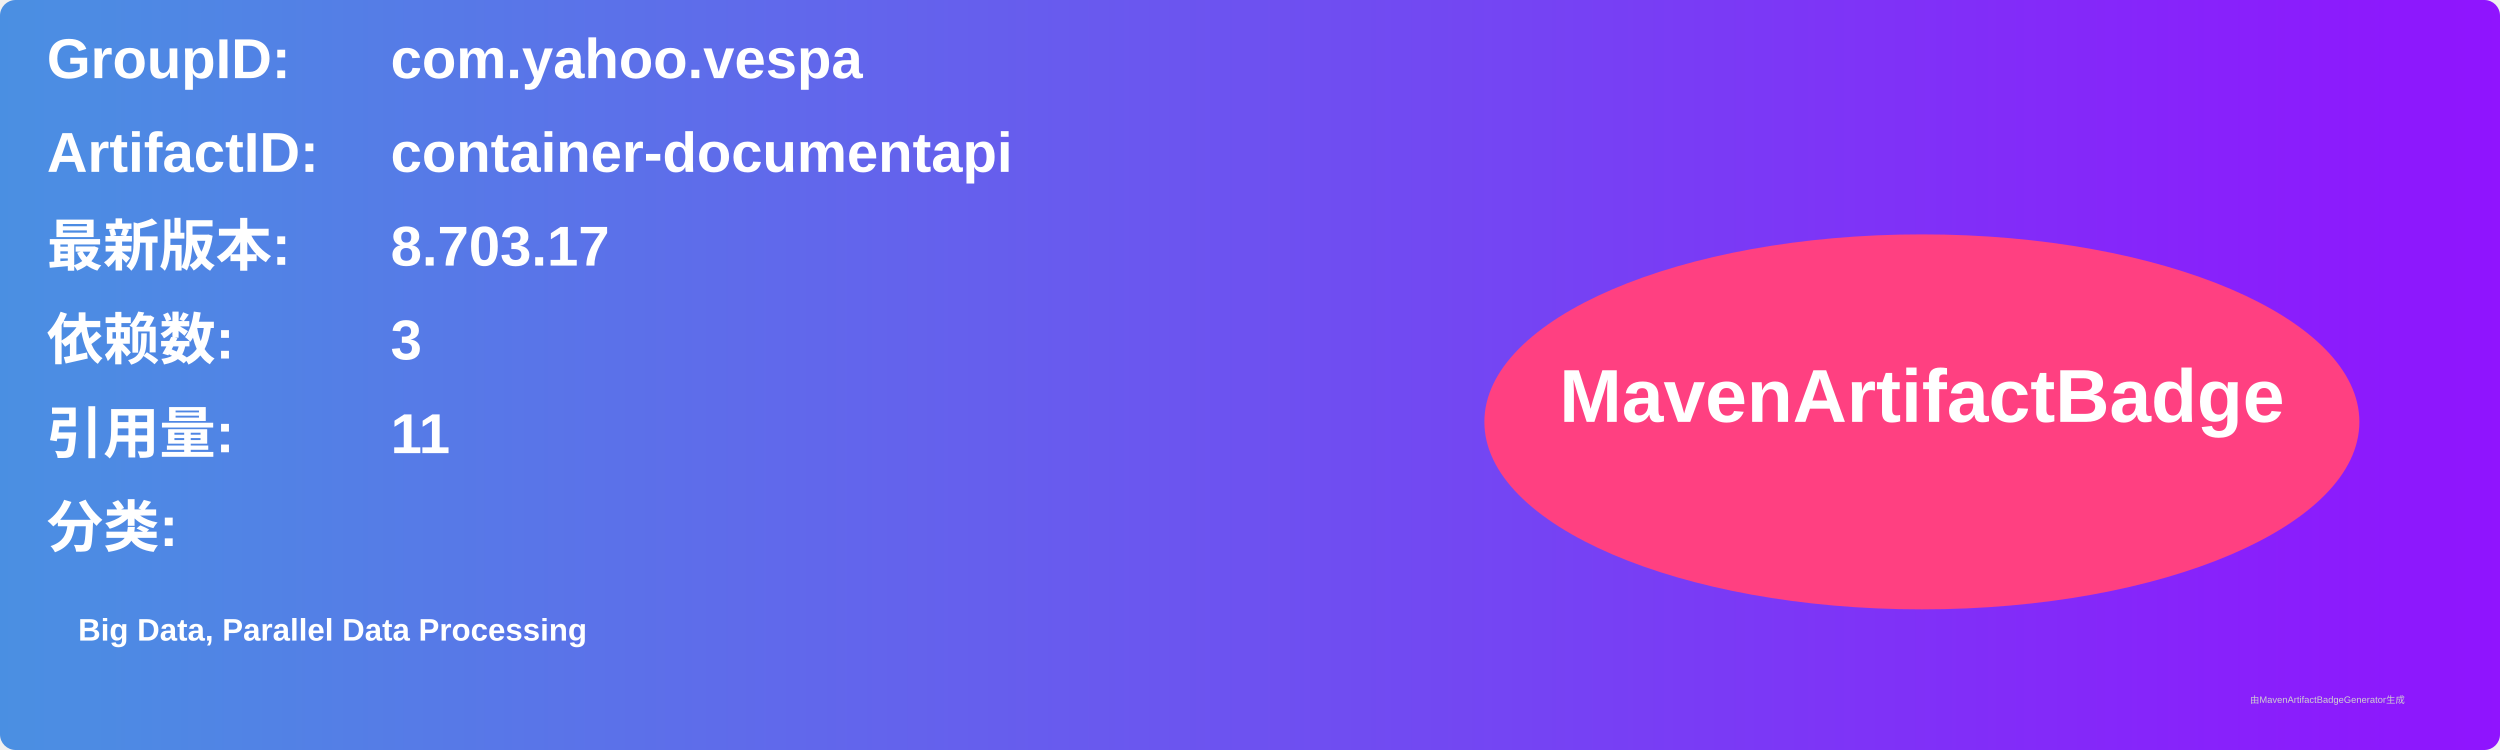
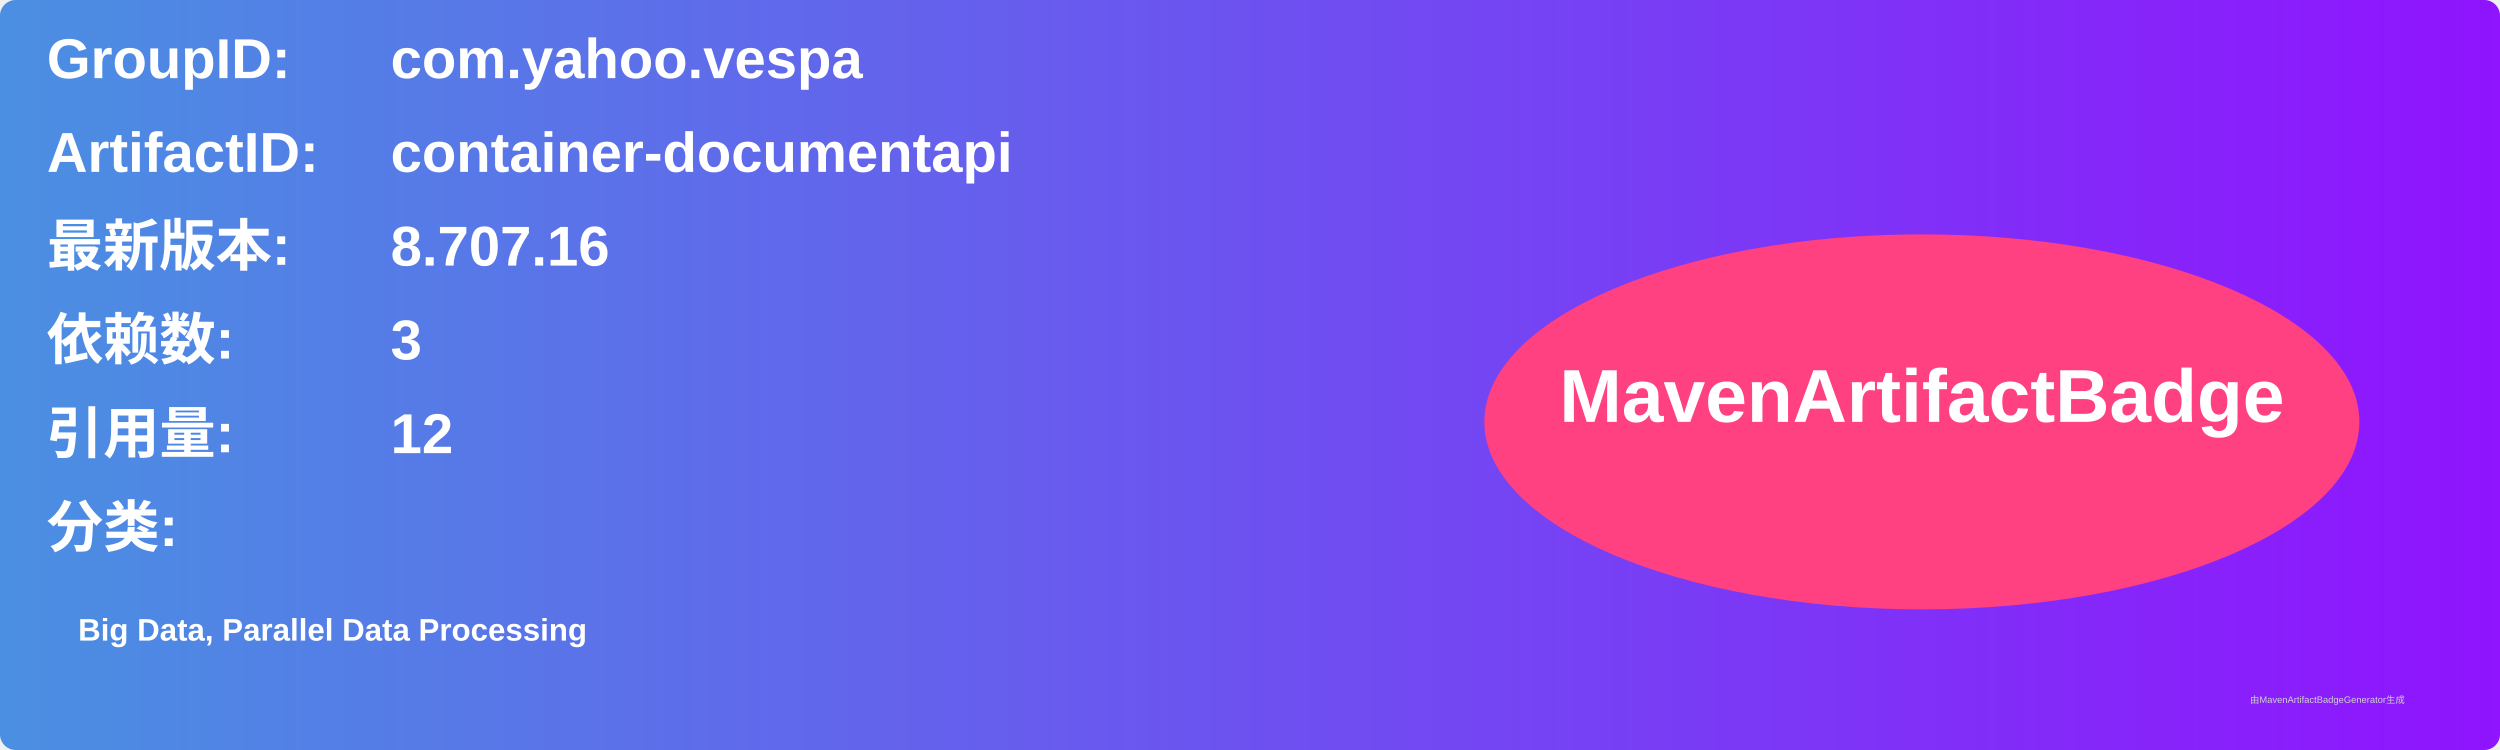
<svg xmlns="http://www.w3.org/2000/svg" width="800" height="240" viewBox="0 0 800 240">
  <linearGradient id="grad" x1="0%" y1="0%" x2="100%" y2="0%">
    <stop offset="0%" stop-color="#4a90e2" />
    <stop offset="100%" stop-color="#9013fe" />
  </linearGradient>
  <rect width="100%" height="100%" rx="5" ry="5" fill="url(#grad)" />
  <g transform="translate(15, 15)">
    <text x="0" y="10" font-family="Arial" font-size="18" fill="white" font-weight="bold" width="260">GroupID:</text>
    <text x="110" y="10" font-family="Arial" font-size="18" fill="white" font-weight="bold" width="460">com.yahoo.vespa</text>
    <text x="0" y="40" font-family="Arial" font-size="18" fill="white" font-weight="bold" width="260">ArtifactID:</text>
    <text x="110" y="40" font-family="Arial" font-size="18" fill="white" font-weight="bold" width="460">container-documentapi</text>
    <text x="0" y="70" font-family="Arial" font-size="18" fill="white" font-weight="bold">最新版本:</text>
    <text x="110" y="70" font-family="Arial" font-size="18" fill="white" font-weight="bold">
-       <tspan font-weight="bold">8.703.17</tspan>
+       <tspan font-weight="bold">8.707.16</tspan>
    </text>
    <text x="0" y="100" font-family="Arial" font-size="18" fill="white" font-weight="bold">依赖数: </text>
    <text x="110" y="100" font-family="Arial" font-size="18" fill="white">
      <tspan font-weight="bold">3</tspan>
    </text>
    <text x="0" y="130" font-family="Arial" font-size="18" fill="white" font-weight="bold">引用量: </text>
    <text x="110" y="130" font-family="Arial" font-size="18" fill="white">
-       <tspan font-weight="bold">11</tspan>
+       <tspan font-weight="bold">12</tspan>
    </text>
    <text x="0" y="160" font-family="Arial" font-size="18" fill="white" font-weight="bold">分类:</text>
    <text x="10" y="190" font-family="Arial" font-size="10" fill="white">
      <tspan font-weight="bold">Big Data, Parallel Data Processing</tspan>
    </text>
    <ellipse cx="600" cy="120" rx="140" ry="60" fill="#ff4081" />
    <text x="600" y="120" text-anchor="middle" font-family="Arial" font-size="24" fill="white" font-weight="bold">MavenArtifactBadge</text>
  </g>
  <text x="720" y="225" font-family="Arial" font-size="3" fill="#d0d0d0">由MavenArtifactBadgeGenerator生成</text>
</svg>
